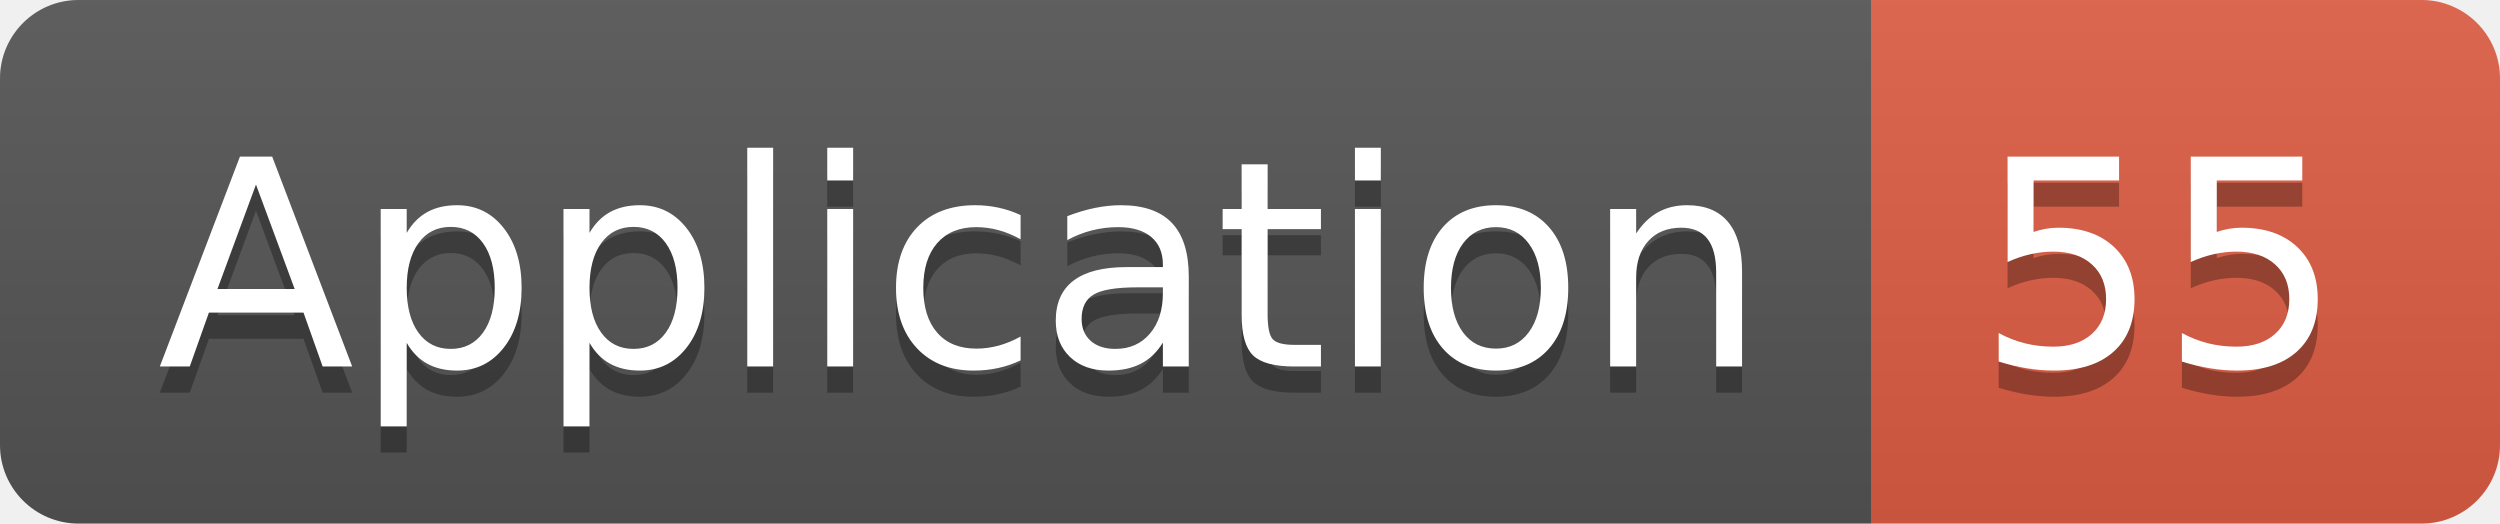
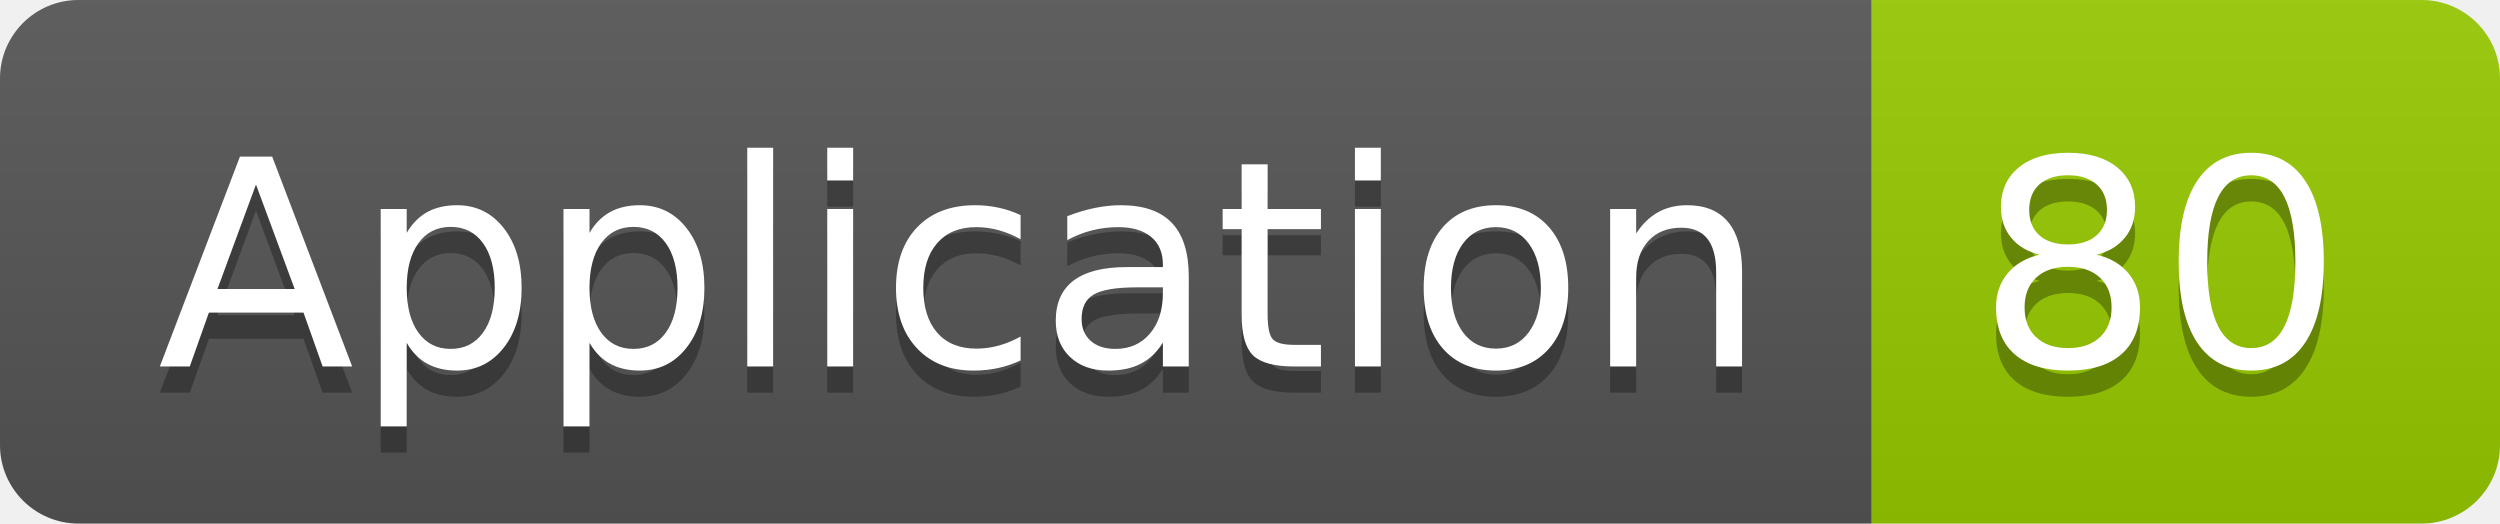
<svg xmlns="http://www.w3.org/2000/svg" width="95.5" height="20">
  <linearGradient id="smooth" x2="0" y2="100%">
    <stop offset="0" stop-color="#bbb" stop-opacity=".1" />
    <stop offset="1" stop-opacity=".1" />
  </linearGradient>
  <clipPath id="round">
    <rect width="95.5" height="20" rx="3" fill="#fff" />
  </clipPath>
  <g clip-path="url(#round)">
    <rect width="71.5" height="20" fill="#555" />
-     <rect x="71.5" width="24.0" height="20" fill="#e05d44" />
+     <rect x="71.5" width="24.0" height="20" fill="#97CA00" />
    <rect width="95.5" height="20" fill="url(#smooth)" />
  </g>
  <g fill="#fff" text-anchor="middle" font-family="DejaVu Sans,Verdana,Geneva,sans-serif" font-size="110">
    <text x="367.5" y="150" fill="#010101" fill-opacity=".3" transform="scale(0.1)" textLength="615.0" lengthAdjust="spacing">Application</text>
    <text x="367.5" y="140" transform="scale(0.1)" textLength="615.0" lengthAdjust="spacing">Application</text>
-     <text x="825.0" y="150" fill="#010101" fill-opacity=".3" transform="scale(0.1)" textLength="140.0" lengthAdjust="spacing">55</text>
-     <text x="825.0" y="140" transform="scale(0.1)" textLength="140.0" lengthAdjust="spacing">55</text>
+     <text x="825.0" y="150" fill="#010101" fill-opacity=".3" transform="scale(0.1)" textLength="140.0" lengthAdjust="spacing">80</text>
+     <text x="825.0" y="140" transform="scale(0.1)" textLength="140.0" lengthAdjust="spacing">80</text>
  </g>
</svg>
